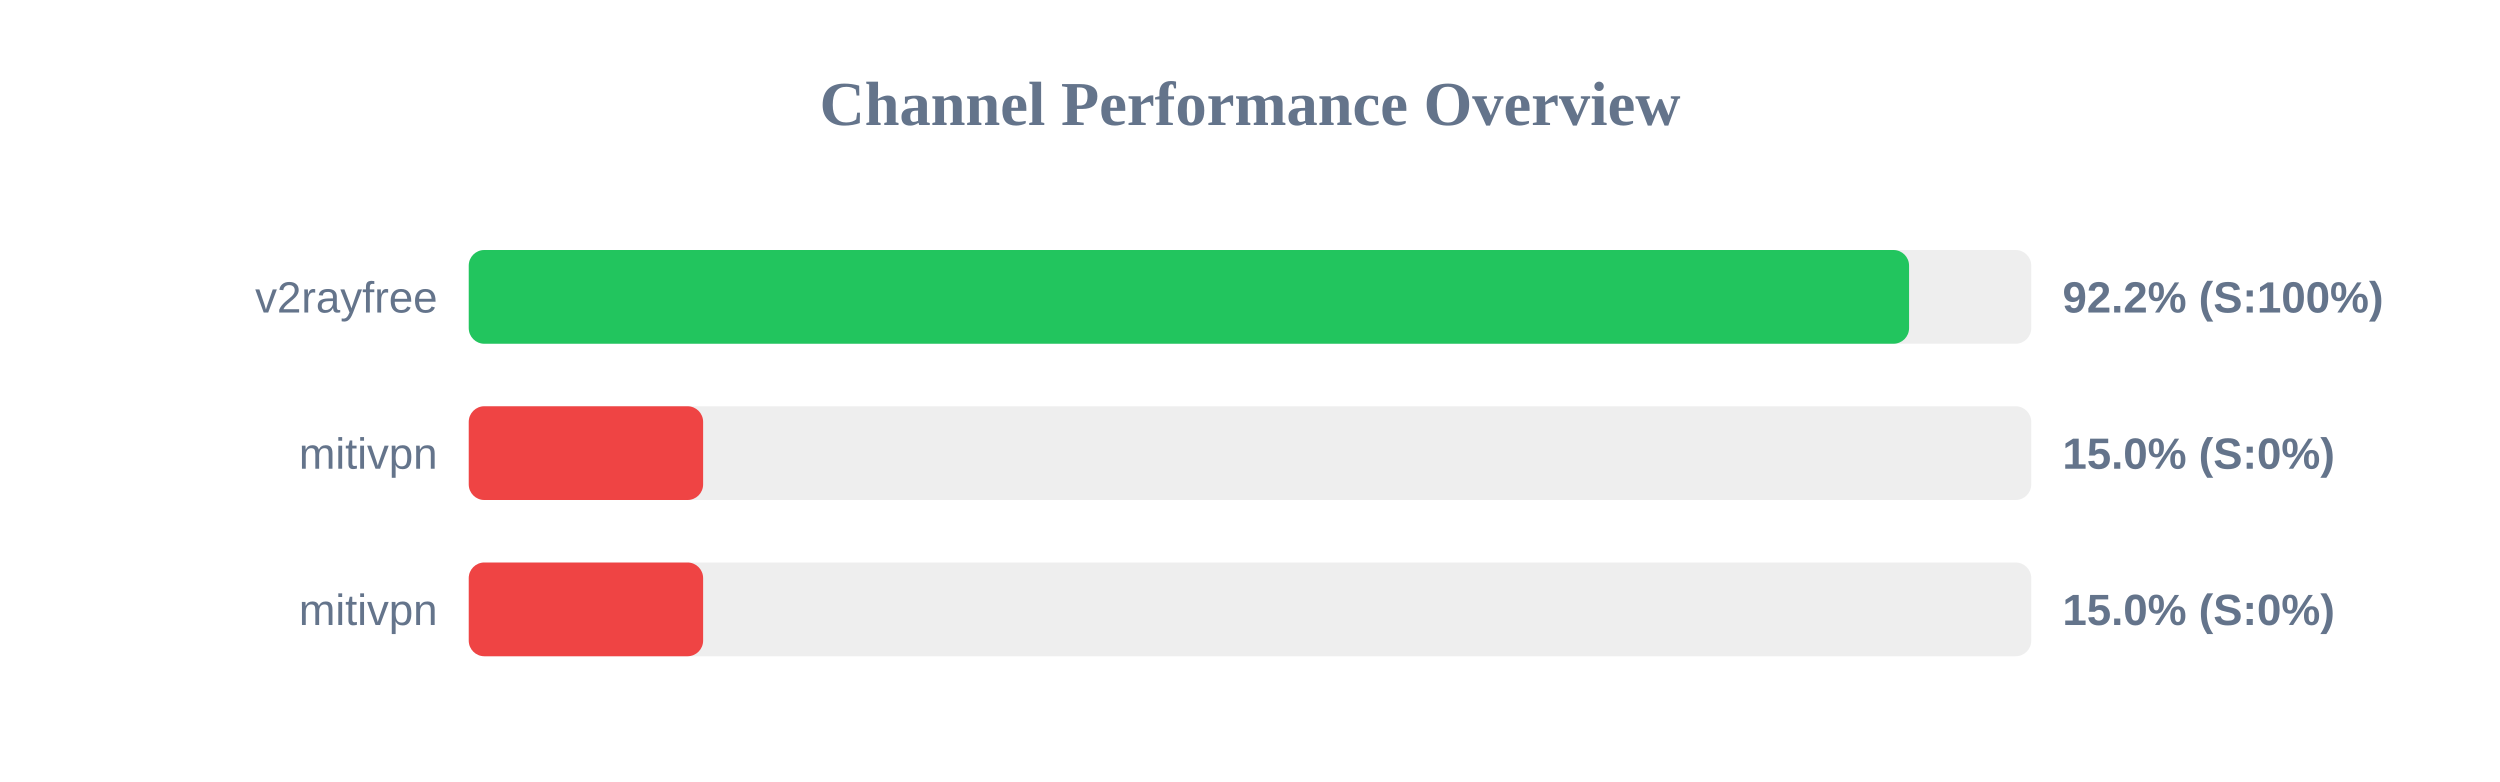
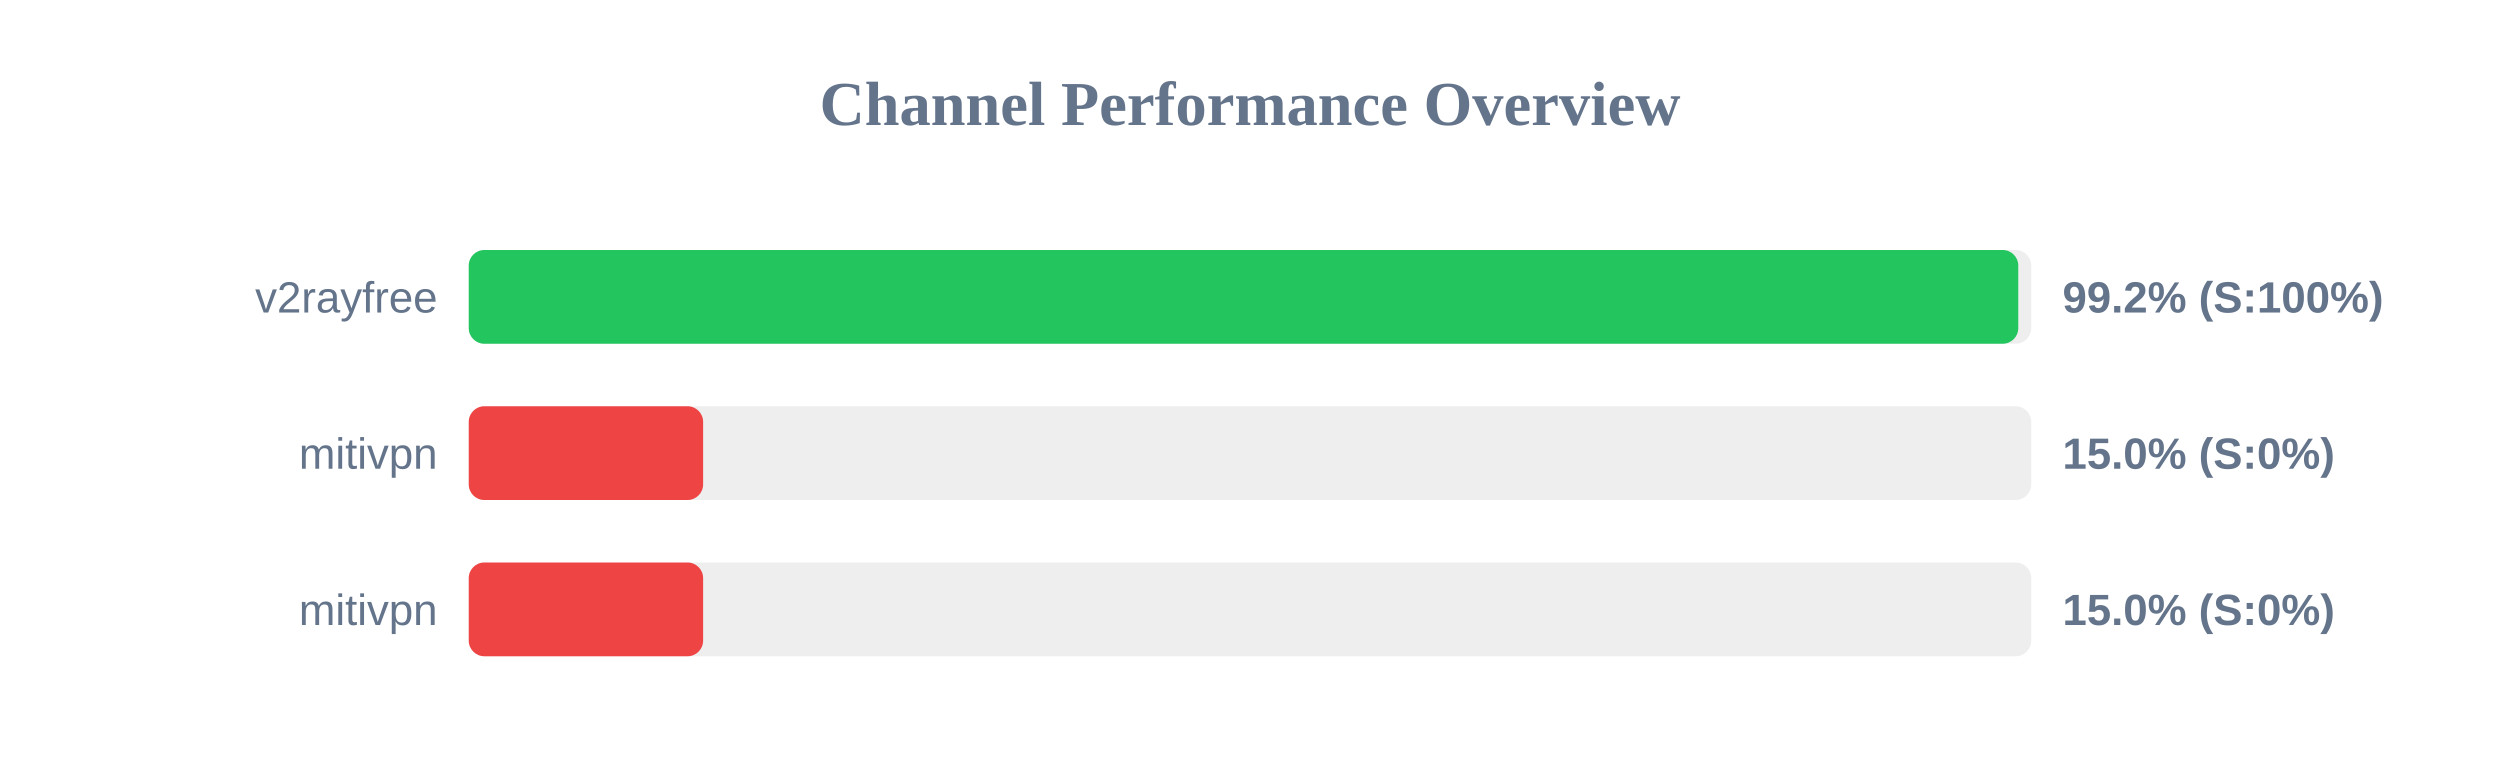
<svg xmlns="http://www.w3.org/2000/svg" width="800" height="250" version="1.1">
  <style>
        .row { font: 14px Arial; fill: #64748b; }
        .score { font: bold 14px Arial; fill: #64748b; }
    </style>
  <text x="400" y="40" text-anchor="middle" font-size="20px" font-weight="bold" fill="#64748b">Channel Performance Overview</text>
  <rect x="150" y="80" width="500" height="30" fill="#eee" rx="5" />
-   <rect x="150" y="80" width="460.9" height="30" fill="#22c55e" rx="5" />
+   <rect x="150" y="80" width="495.85" height="30" fill="#22c55e" rx="5" />
  <text x="140" y="100" text-anchor="end" class="row">v2rayfree</text>
-   <text x="660" y="100" text-anchor="start" class="score">92.2% (S:100%)</text>
+   <text x="660" y="100" text-anchor="start" class="score">99.2% (S:100%)</text>
  <rect x="150" y="130" width="500" height="30" fill="#eee" rx="5" />
  <rect x="150" y="130" width="75.0" height="30" fill="#ef4444" rx="5" />
  <text x="140" y="150" text-anchor="end" class="row">mitivpn</text>
  <text x="660" y="150" text-anchor="start" class="score">15.0% (S:0%)</text>
  <rect x="150" y="180" width="500" height="30" fill="#eee" rx="5" />
  <rect x="150" y="180" width="75.0" height="30" fill="#ef4444" rx="5" />
  <text x="140" y="200" text-anchor="end" class="row">mitivpn</text>
  <text x="660" y="200" text-anchor="start" class="score">15.0% (S:0%)</text>
</svg>
